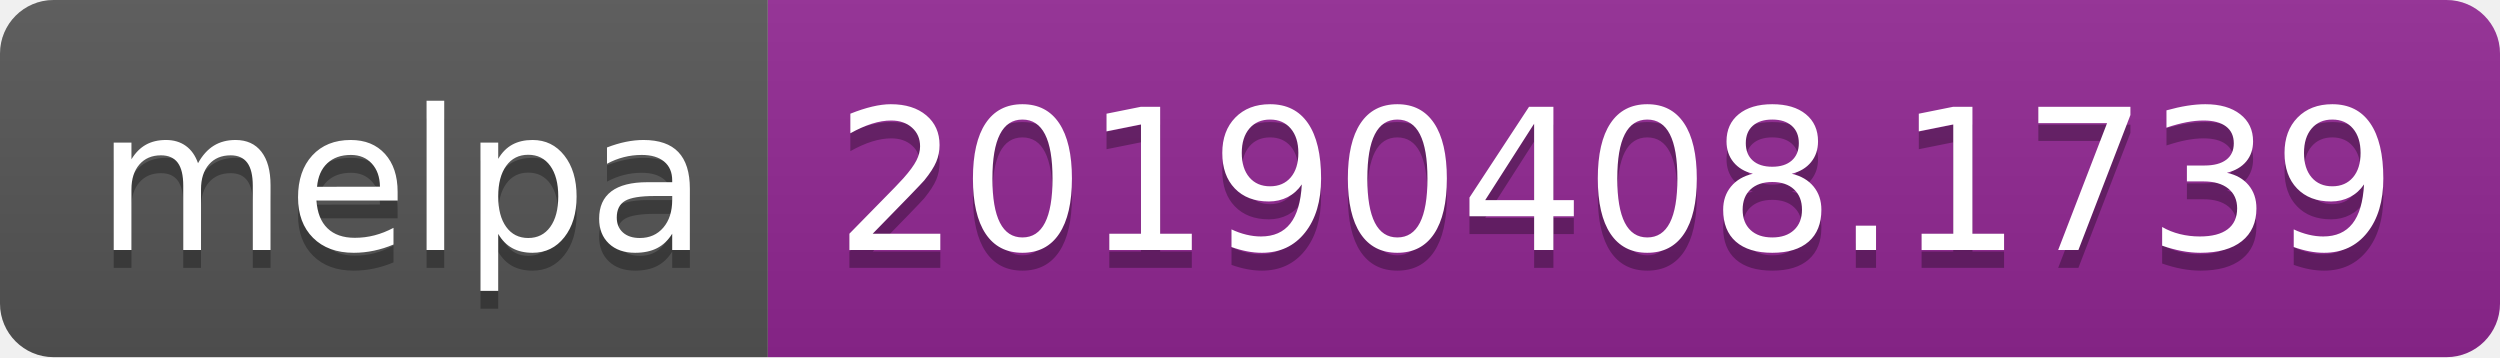
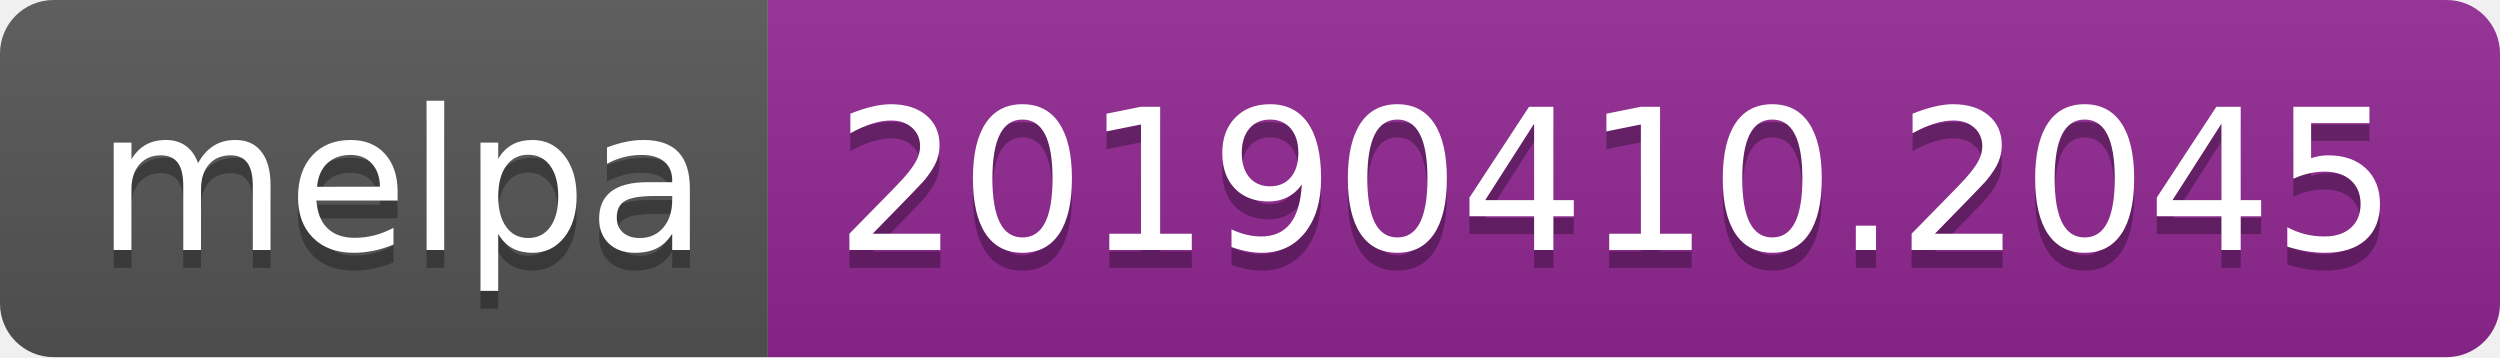
<svg xmlns="http://www.w3.org/2000/svg" width="140" height="20">
  <linearGradient id="b" x2="0" y2="100%">
    <stop offset="0" stop-color="#bbb" stop-opacity=".1" />
    <stop offset="1" stop-opacity=".1" />
  </linearGradient>
  <clipPath id="a">
    <rect width="140" height="20" rx="3" fill="#fff" />
  </clipPath>
  <g clip-path="url(#a)">
    <path fill="#555" d="M0 0h43v20H0z" />
    <path fill="#922793" d="M43 0h97v20H43z" />
    <path fill="url(#b)" d="M0 0h140v20H0z" />
  </g>
  <g fill="#fff" text-anchor="middle" font-family="DejaVu Sans,Verdana,Geneva,sans-serif" font-size="110">
    <text x="225" y="150" fill="#010101" fill-opacity=".3" transform="scale(.1)" textLength="330">melpa</text>
    <text x="225" y="140" transform="scale(.1)" textLength="330">melpa</text>
-     <text x="905" y="150" fill="#010101" fill-opacity=".3" transform="scale(.1)" textLength="870">20190408.1739</text>
-     <text x="905" y="140" transform="scale(.1)" textLength="870">20190408.1739</text>
+     <text x="905" y="150" fill="#010101" fill-opacity=".3" transform="scale(.1)" textLength="870">20190410.2045</text>
+     <text x="905" y="140" transform="scale(.1)" textLength="870">20190410.2045</text>
  </g>
</svg>
